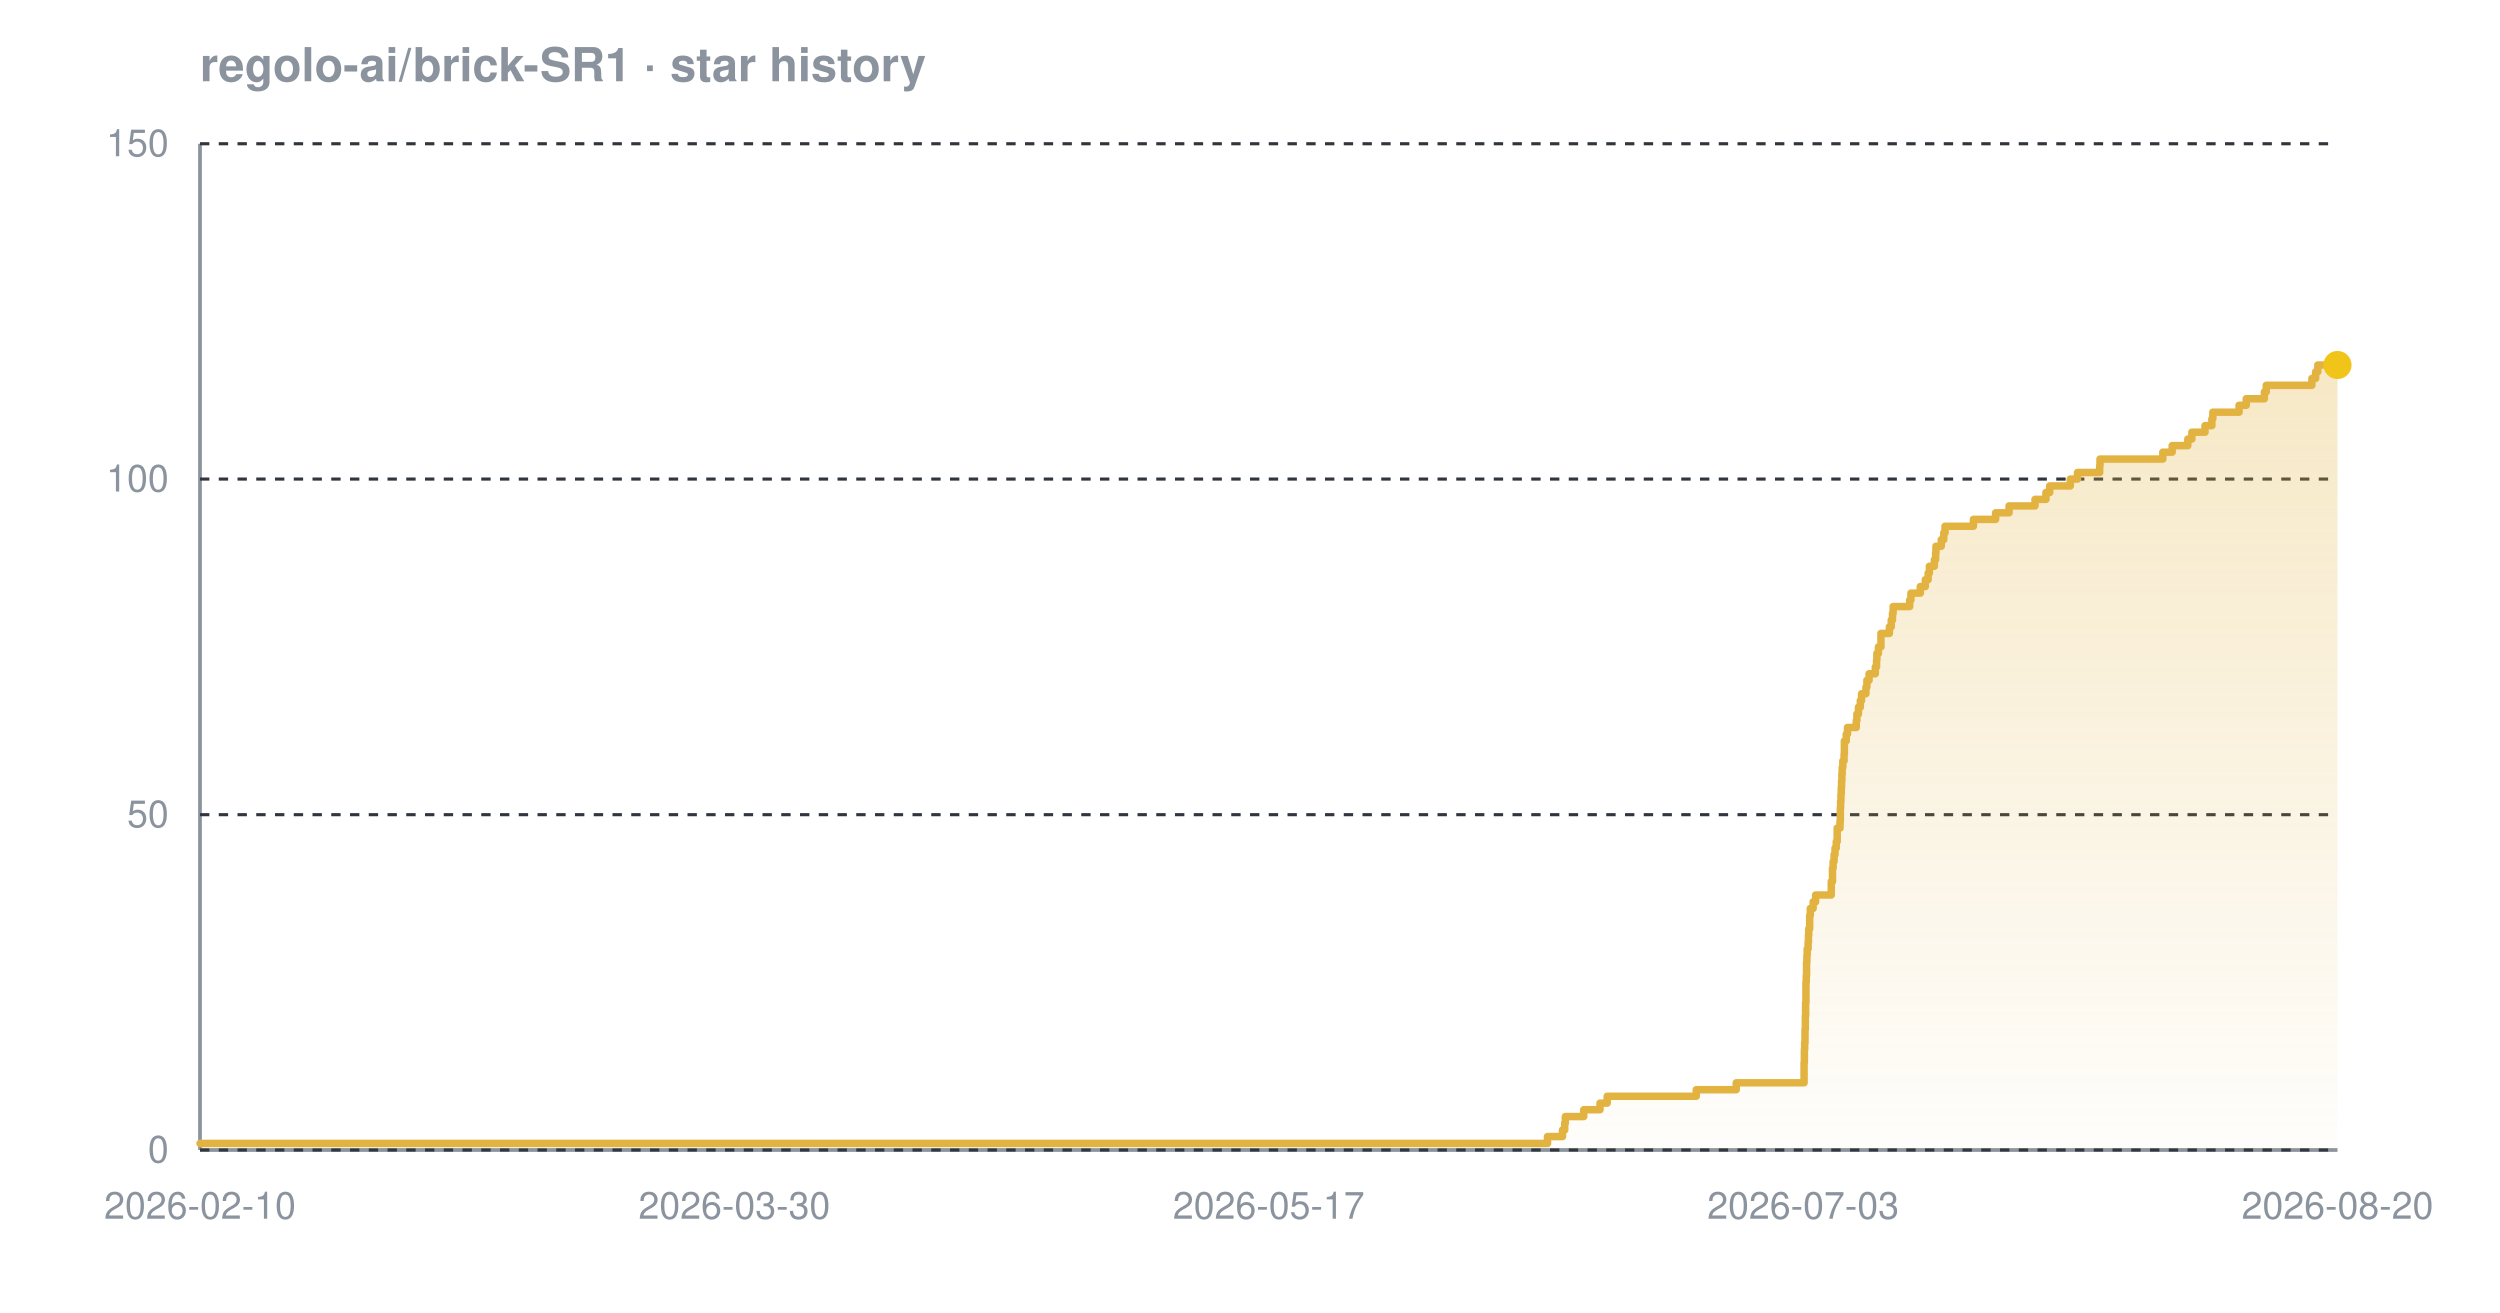
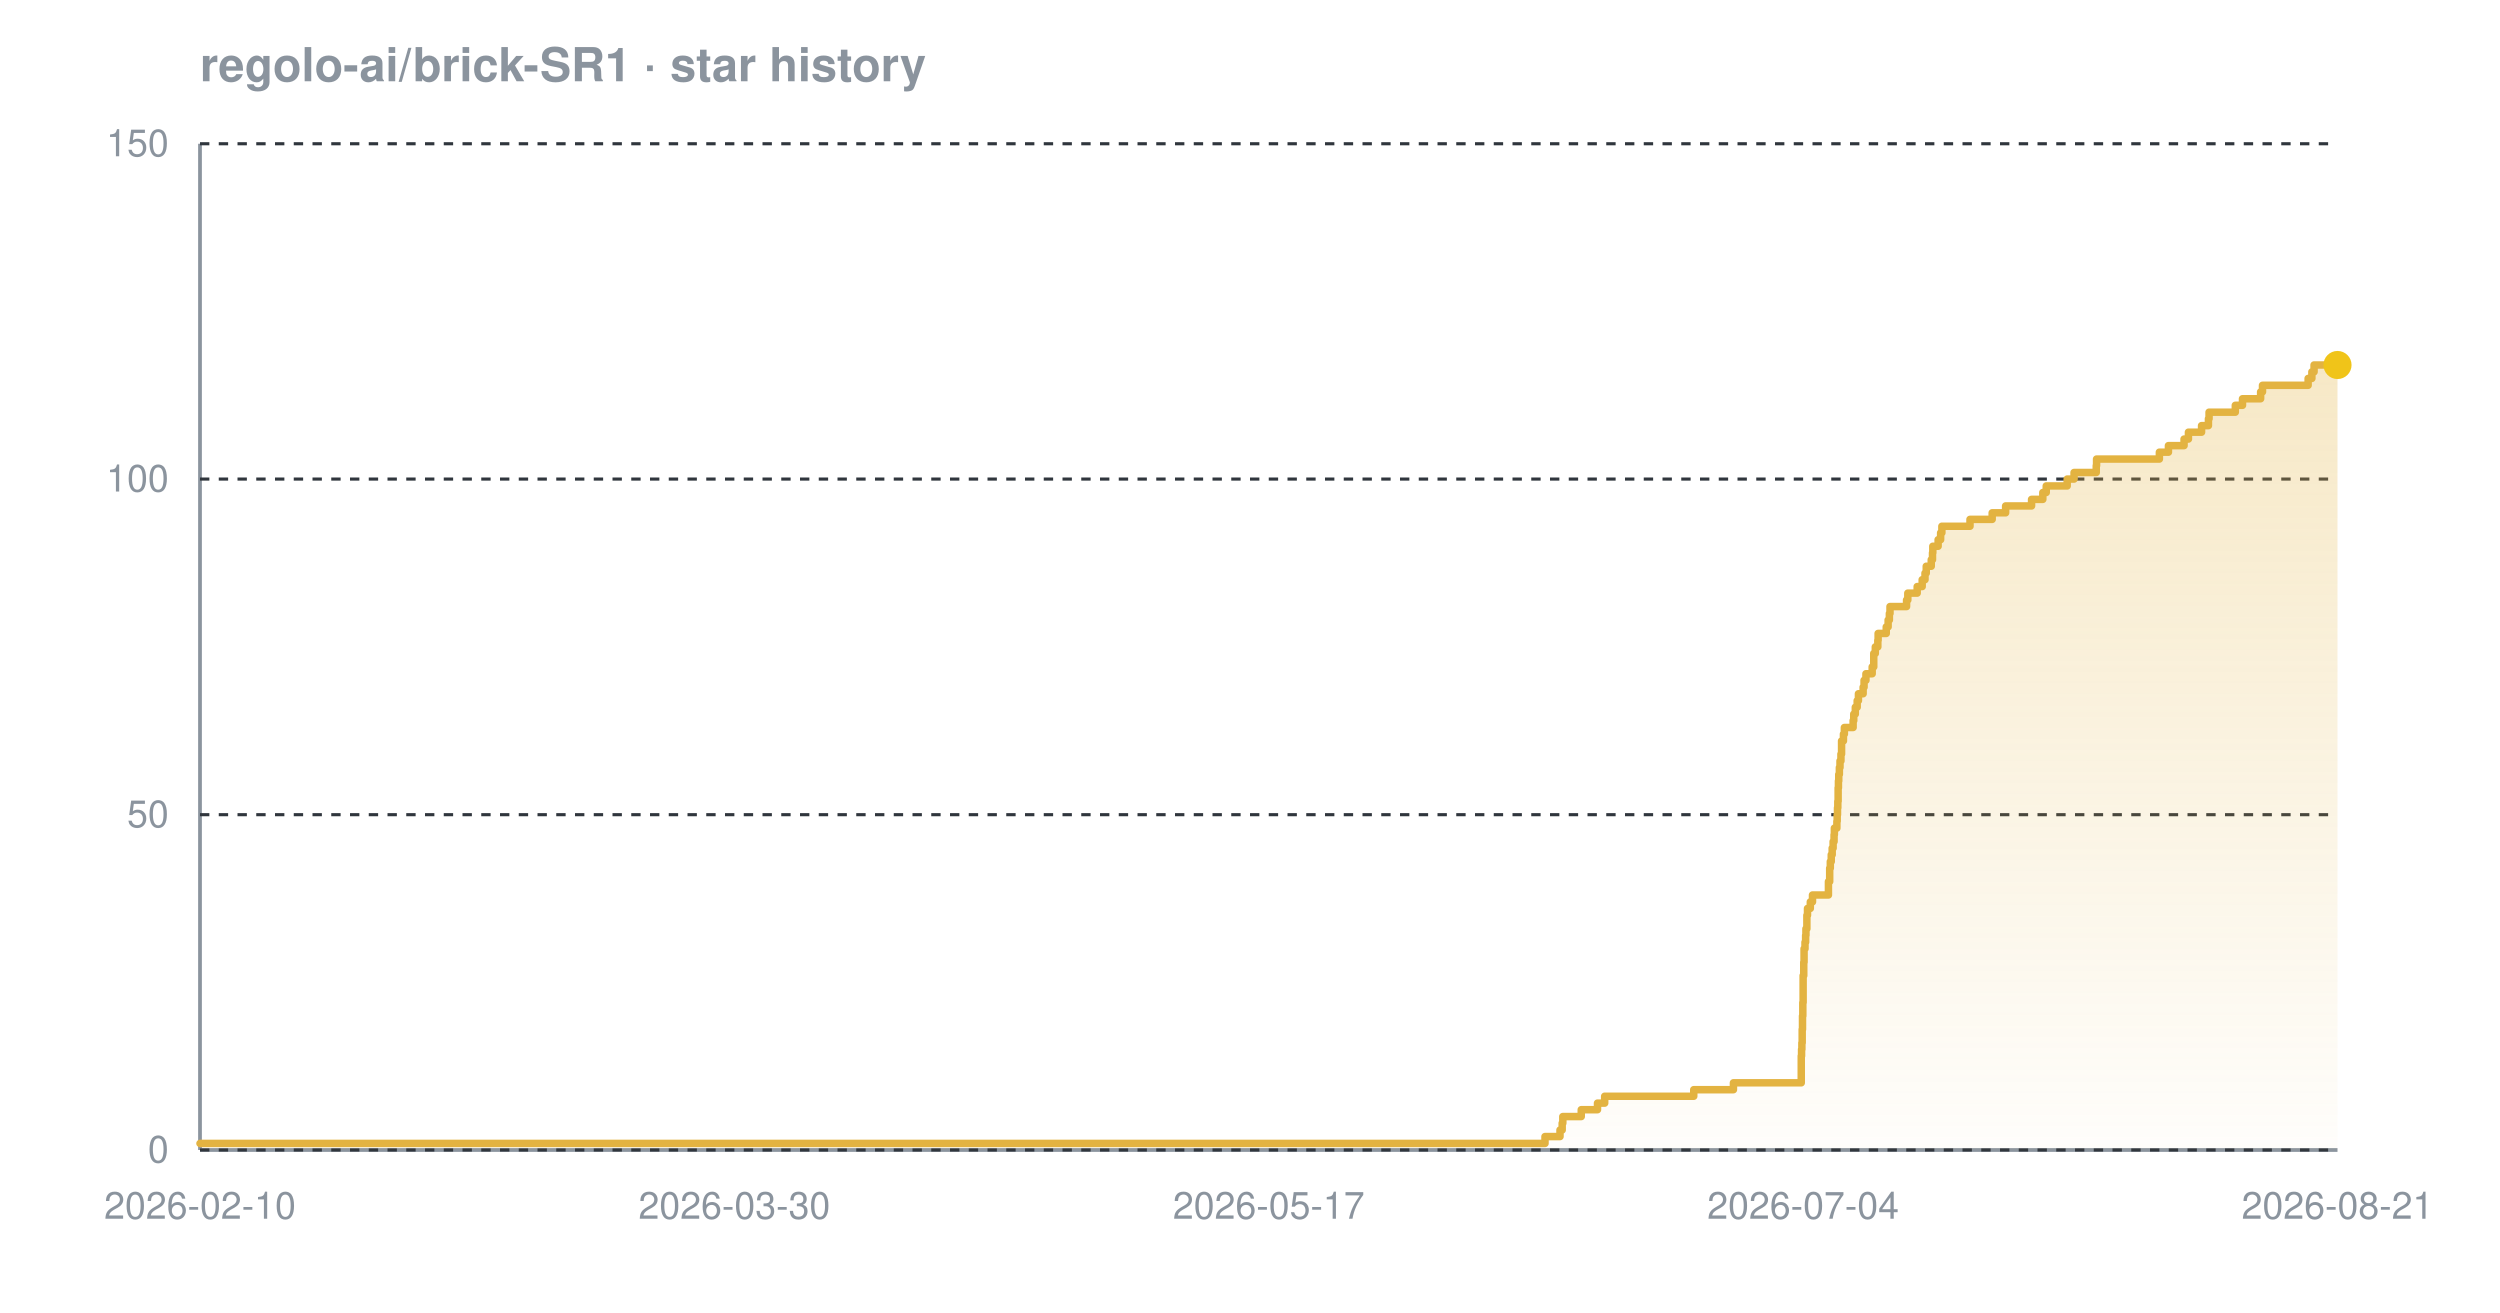
<svg xmlns="http://www.w3.org/2000/svg" width="800" height="420" viewBox="0 0 800 420" font-family="-apple-system,BlinkMacSystemFont,'Segoe UI',Helvetica,Arial,sans-serif" role="img" aria-label="Star history chart for regolo-ai/brick-SR1">
  <defs>
    <linearGradient id="grad-dark" x1="0" y1="0" x2="0" y2="1">
      <stop offset="0%" stop-color="#e3b341" stop-opacity="0.30" />
      <stop offset="100%" stop-color="#e3b341" stop-opacity="0.02" />
    </linearGradient>
  </defs>
  <text x="64" y="26" font-size="15" font-weight="600" fill="#8b949e">regolo-ai/brick-SR1 · star history</text>
  <line x1="64" y1="368" x2="748" y2="368" stroke="#8b949e" stroke-width="1.2" />
  <line x1="64" y1="46" x2="64" y2="368" stroke="#8b949e" stroke-width="1.2" />
  <line x1="64" y1="368.0" x2="748" y2="368.0" stroke="#30363d" stroke-width="1" stroke-dasharray="3 3" />
  <line x1="64" y1="260.7" x2="748" y2="260.7" stroke="#30363d" stroke-width="1" stroke-dasharray="3 3" />
  <line x1="64" y1="153.3" x2="748" y2="153.3" stroke="#30363d" stroke-width="1" stroke-dasharray="3 3" />
  <line x1="64" y1="46.0" x2="748" y2="46.0" stroke="#30363d" stroke-width="1" stroke-dasharray="3 3" />
-   <path d="M 64.0 365.9 L 495.2 365.9 L 495.2 363.7 L 500.0 363.7 L 500.0 361.6 L 500.7 361.6 L 500.7 359.4 L 500.9 359.4 L 500.9 357.3 L 506.8 357.3 L 506.8 355.1 L 512.0 355.1 L 512.0 353.0 L 514.3 353.0 L 514.3 350.8 L 542.8 350.8 L 542.8 348.7 L 555.6 348.7 L 555.6 346.5 L 577.3 346.5 L 577.3 344.4 L 577.3 344.4 L 577.3 342.2 L 577.3 342.2 L 577.3 340.1 L 577.4 340.1 L 577.4 337.9 L 577.4 337.9 L 577.4 335.8 L 577.5 335.8 L 577.5 333.7 L 577.6 333.7 L 577.6 331.5 L 577.6 331.5 L 577.6 329.4 L 577.7 329.4 L 577.7 327.2 L 577.7 327.2 L 577.7 325.1 L 577.8 325.1 L 577.8 322.9 L 577.8 322.9 L 577.8 320.8 L 577.9 320.8 L 577.9 318.6 L 577.9 318.6 L 577.9 316.5 L 577.9 316.5 L 577.9 314.3 L 578.0 314.3 L 578.0 312.2 L 578.1 312.2 L 578.1 310.0 L 578.1 310.0 L 578.1 307.9 L 578.2 307.9 L 578.2 305.7 L 578.3 305.7 L 578.3 303.6 L 578.6 303.6 L 578.6 301.5 L 578.7 301.5 L 578.7 299.3 L 578.8 299.3 L 578.8 297.2 L 579.1 297.2 L 579.1 295.0 L 579.1 295.0 L 579.1 292.9 L 579.3 292.9 L 579.3 290.7 L 580.2 290.7 L 580.2 288.6 L 581.0 288.6 L 581.0 286.4 L 586.0 286.4 L 586.0 284.3 L 586.0 284.3 L 586.0 282.1 L 586.4 282.1 L 586.4 280.0 L 586.4 280.0 L 586.4 277.8 L 586.6 277.8 L 586.6 275.7 L 586.9 275.7 L 586.9 273.5 L 587.2 273.5 L 587.2 271.4 L 587.6 271.4 L 587.6 269.3 L 587.9 269.3 L 587.9 267.1 L 587.9 267.1 L 587.9 265.0 L 588.8 265.0 L 588.8 262.8 L 588.9 262.8 L 588.9 260.7 L 588.9 260.7 L 588.9 258.5 L 589.0 258.5 L 589.0 256.4 L 589.1 256.4 L 589.1 254.2 L 589.2 254.2 L 589.2 252.1 L 589.3 252.1 L 589.3 249.9 L 589.4 249.9 L 589.4 247.8 L 589.5 247.8 L 589.5 245.6 L 589.7 245.6 L 589.7 243.5 L 590.1 243.5 L 590.1 241.3 L 590.2 241.3 L 590.2 239.2 L 590.2 239.2 L 590.2 237.1 L 590.8 237.1 L 590.8 234.9 L 591.2 234.9 L 591.2 232.8 L 594.0 232.8 L 594.0 230.6 L 594.2 230.6 L 594.2 228.5 L 594.7 228.5 L 594.7 226.3 L 595.3 226.3 L 595.3 224.2 L 595.7 224.2 L 595.7 222.0 L 597.1 222.0 L 597.1 219.9 L 597.4 219.9 L 597.4 217.7 L 598.1 217.7 L 598.1 215.6 L 600.1 215.6 L 600.1 213.4 L 600.5 213.4 L 600.5 211.3 L 600.6 211.3 L 600.6 209.1 L 601.1 209.1 L 601.1 207.0 L 601.9 207.0 L 601.9 204.9 L 601.9 204.9 L 601.9 202.7 L 604.6 202.7 L 604.6 200.6 L 605.2 200.6 L 605.2 198.4 L 605.6 198.4 L 605.6 196.3 L 605.8 196.3 L 605.8 194.1 L 611.1 194.1 L 611.1 192.0 L 611.5 192.0 L 611.5 189.8 L 614.5 189.8 L 614.5 187.7 L 616.1 187.7 L 616.1 185.5 L 617.0 185.5 L 617.0 183.4 L 617.4 183.4 L 617.4 181.2 L 619.0 181.2 L 619.0 179.1 L 619.4 179.1 L 619.4 176.9 L 619.5 176.9 L 619.5 174.8 L 621.2 174.8 L 621.2 172.7 L 622.0 172.7 L 622.0 170.5 L 622.4 170.5 L 622.4 168.4 L 631.5 168.4 L 631.5 166.2 L 638.6 166.2 L 638.6 164.1 L 642.9 164.1 L 642.9 161.9 L 651.2 161.9 L 651.2 159.8 L 654.7 159.8 L 654.7 157.6 L 655.9 157.6 L 655.9 155.5 L 662.5 155.5 L 662.5 153.3 L 664.8 153.3 L 664.8 151.2 L 671.9 151.2 L 671.9 149.0 L 672.0 149.0 L 672.0 146.9 L 692.1 146.9 L 692.1 144.7 L 695.1 144.7 L 695.1 142.6 L 700.1 142.6 L 700.1 140.5 L 701.4 140.5 L 701.4 138.3 L 705.6 138.3 L 705.6 136.2 L 707.8 136.2 L 707.8 134.0 L 708.1 134.0 L 708.1 131.9 L 716.5 131.9 L 716.5 129.7 L 718.8 129.7 L 718.8 127.6 L 724.6 127.6 L 724.6 125.4 L 725.2 125.4 L 725.2 123.3 L 739.8 123.3 L 739.8 121.1 L 741.0 121.1 L 741.0 119.0 L 741.7 119.0 L 741.7 116.8 L 748.0 116.8 L 748.0 116.8 L 748.0 368.0 L 64.0 368.0 Z" fill="url(#grad-dark)" />
-   <path d="M 64.0 365.9 L 495.2 365.9 L 495.2 363.7 L 500.0 363.7 L 500.0 361.6 L 500.7 361.6 L 500.7 359.4 L 500.9 359.4 L 500.9 357.3 L 506.8 357.3 L 506.8 355.1 L 512.0 355.1 L 512.0 353.0 L 514.3 353.0 L 514.3 350.8 L 542.8 350.8 L 542.8 348.7 L 555.6 348.7 L 555.6 346.5 L 577.3 346.5 L 577.3 344.4 L 577.3 344.4 L 577.3 342.2 L 577.3 342.2 L 577.3 340.1 L 577.4 340.1 L 577.4 337.9 L 577.4 337.9 L 577.4 335.8 L 577.5 335.8 L 577.5 333.7 L 577.6 333.7 L 577.6 331.5 L 577.6 331.5 L 577.6 329.4 L 577.7 329.4 L 577.7 327.2 L 577.7 327.2 L 577.7 325.1 L 577.8 325.1 L 577.8 322.9 L 577.8 322.9 L 577.8 320.8 L 577.9 320.8 L 577.9 318.6 L 577.9 318.6 L 577.9 316.5 L 577.9 316.5 L 577.9 314.3 L 578.0 314.3 L 578.0 312.2 L 578.1 312.2 L 578.1 310.0 L 578.1 310.0 L 578.1 307.9 L 578.2 307.9 L 578.2 305.7 L 578.3 305.7 L 578.3 303.6 L 578.6 303.6 L 578.6 301.5 L 578.7 301.5 L 578.7 299.3 L 578.8 299.3 L 578.8 297.2 L 579.1 297.2 L 579.1 295.0 L 579.1 295.0 L 579.1 292.9 L 579.3 292.9 L 579.3 290.7 L 580.2 290.7 L 580.2 288.6 L 581.0 288.6 L 581.0 286.4 L 586.0 286.4 L 586.0 284.3 L 586.0 284.3 L 586.0 282.1 L 586.4 282.1 L 586.4 280.0 L 586.4 280.0 L 586.4 277.8 L 586.6 277.8 L 586.6 275.7 L 586.9 275.7 L 586.9 273.5 L 587.2 273.5 L 587.2 271.4 L 587.6 271.4 L 587.6 269.3 L 587.9 269.3 L 587.9 267.1 L 587.9 267.1 L 587.9 265.0 L 588.8 265.0 L 588.8 262.8 L 588.9 262.8 L 588.9 260.7 L 588.9 260.7 L 588.9 258.5 L 589.0 258.5 L 589.0 256.4 L 589.1 256.4 L 589.1 254.2 L 589.2 254.2 L 589.2 252.1 L 589.3 252.1 L 589.3 249.9 L 589.4 249.9 L 589.4 247.8 L 589.5 247.8 L 589.5 245.6 L 589.7 245.6 L 589.7 243.5 L 590.1 243.5 L 590.1 241.3 L 590.2 241.3 L 590.2 239.2 L 590.2 239.2 L 590.2 237.1 L 590.8 237.1 L 590.8 234.9 L 591.2 234.9 L 591.2 232.8 L 594.0 232.8 L 594.0 230.6 L 594.2 230.6 L 594.2 228.5 L 594.7 228.5 L 594.7 226.3 L 595.3 226.3 L 595.3 224.2 L 595.7 224.2 L 595.7 222.0 L 597.1 222.0 L 597.1 219.9 L 597.4 219.9 L 597.4 217.7 L 598.1 217.7 L 598.1 215.6 L 600.1 215.6 L 600.1 213.4 L 600.5 213.4 L 600.5 211.3 L 600.6 211.3 L 600.6 209.1 L 601.1 209.1 L 601.1 207.0 L 601.9 207.0 L 601.9 204.9 L 601.9 204.9 L 601.9 202.7 L 604.6 202.7 L 604.6 200.6 L 605.2 200.6 L 605.2 198.4 L 605.6 198.4 L 605.6 196.3 L 605.8 196.3 L 605.8 194.1 L 611.1 194.1 L 611.1 192.0 L 611.5 192.0 L 611.5 189.8 L 614.5 189.8 L 614.5 187.7 L 616.1 187.7 L 616.1 185.5 L 617.0 185.5 L 617.0 183.4 L 617.4 183.4 L 617.4 181.2 L 619.0 181.2 L 619.0 179.1 L 619.4 179.1 L 619.4 176.9 L 619.5 176.9 L 619.5 174.8 L 621.2 174.8 L 621.2 172.7 L 622.0 172.7 L 622.0 170.5 L 622.4 170.5 L 622.4 168.4 L 631.5 168.4 L 631.5 166.2 L 638.6 166.2 L 638.6 164.1 L 642.9 164.1 L 642.9 161.9 L 651.2 161.9 L 651.2 159.8 L 654.7 159.8 L 654.7 157.6 L 655.9 157.6 L 655.9 155.5 L 662.5 155.5 L 662.5 153.3 L 664.8 153.3 L 664.8 151.2 L 671.9 151.2 L 671.9 149.0 L 672.0 149.0 L 672.0 146.9 L 692.1 146.9 L 692.1 144.7 L 695.1 144.7 L 695.1 142.6 L 700.1 142.6 L 700.1 140.5 L 701.4 140.5 L 701.4 138.3 L 705.6 138.3 L 705.6 136.2 L 707.8 136.2 L 707.8 134.0 L 708.1 134.0 L 708.1 131.9 L 716.5 131.9 L 716.5 129.7 L 718.8 129.7 L 718.8 127.6 L 724.6 127.6 L 724.6 125.4 L 725.2 125.4 L 725.2 123.3 L 739.8 123.3 L 739.8 121.1 L 741.0 121.1 L 741.0 119.0 L 741.7 119.0 L 741.7 116.8 L 748.0 116.8 L 748.0 116.8" fill="none" stroke="#e3b341" stroke-width="2.4" stroke-linejoin="round" stroke-linecap="round" />
+   <path d="M 64.0 365.9 L 494.4 365.9 L 494.4 363.7 L 499.2 363.7 L 499.2 361.6 L 499.9 361.6 L 499.9 359.4 L 500.1 359.4 L 500.1 357.3 L 506.0 357.3 L 506.0 355.1 L 511.2 355.1 L 511.2 353.0 L 513.5 353.0 L 513.5 350.8 L 542.0 350.8 L 542.0 348.7 L 554.7 348.7 L 554.7 346.5 L 576.4 346.5 L 576.4 344.4 L 576.4 344.4 L 576.4 342.2 L 576.4 342.2 L 576.4 340.1 L 576.4 340.1 L 576.4 337.9 L 576.5 337.9 L 576.5 335.8 L 576.6 335.8 L 576.6 333.7 L 576.7 333.7 L 576.7 331.5 L 576.7 331.5 L 576.7 329.4 L 576.8 329.4 L 576.8 327.2 L 576.8 327.2 L 576.8 325.1 L 576.9 325.1 L 576.9 322.9 L 576.9 322.9 L 576.9 320.8 L 577.0 320.8 L 577.0 318.6 L 577.0 318.6 L 577.0 316.5 L 577.0 316.5 L 577.0 314.3 L 577.0 314.3 L 577.0 312.2 L 577.2 312.2 L 577.2 310.0 L 577.2 310.0 L 577.2 307.9 L 577.3 307.9 L 577.3 305.7 L 577.3 305.7 L 577.3 303.6 L 577.6 303.6 L 577.6 301.5 L 577.8 301.5 L 577.8 299.3 L 577.9 299.3 L 577.9 297.2 L 578.2 297.2 L 578.2 295.0 L 578.2 295.0 L 578.2 292.9 L 578.4 292.9 L 578.4 290.7 L 579.3 290.7 L 579.3 288.6 L 580.0 288.6 L 580.0 286.4 L 585.1 286.4 L 585.1 284.3 L 585.1 284.3 L 585.1 282.1 L 585.5 282.1 L 585.5 280.0 L 585.5 280.0 L 585.5 277.8 L 585.7 277.8 L 585.7 275.7 L 586.0 275.7 L 586.0 273.5 L 586.3 273.5 L 586.3 271.4 L 586.6 271.4 L 586.6 269.3 L 586.9 269.3 L 586.9 267.1 L 587.0 267.1 L 587.0 265.0 L 587.8 265.0 L 587.8 262.8 L 587.9 262.8 L 587.9 260.7 L 588.0 260.7 L 588.0 258.5 L 588.1 258.5 L 588.1 256.4 L 588.2 256.4 L 588.2 254.2 L 588.2 254.2 L 588.2 252.1 L 588.3 252.1 L 588.3 249.9 L 588.4 249.9 L 588.4 247.8 L 588.6 247.8 L 588.6 245.6 L 588.8 245.6 L 588.8 243.5 L 589.1 243.5 L 589.1 241.3 L 589.3 241.3 L 589.3 239.2 L 589.3 239.2 L 589.3 237.1 L 589.9 237.1 L 589.9 234.9 L 590.2 234.9 L 590.2 232.8 L 593.0 232.8 L 593.0 230.6 L 593.2 230.6 L 593.2 228.5 L 593.7 228.5 L 593.7 226.3 L 594.3 226.3 L 594.3 224.2 L 594.7 224.2 L 594.7 222.0 L 596.2 222.0 L 596.2 219.9 L 596.5 219.9 L 596.5 217.7 L 597.1 217.7 L 597.1 215.6 L 599.1 215.6 L 599.1 213.4 L 599.6 213.4 L 599.6 211.3 L 599.6 211.3 L 599.6 209.1 L 600.1 209.1 L 600.1 207.0 L 600.9 207.0 L 600.9 204.9 L 601.0 204.9 L 601.0 202.7 L 603.6 202.7 L 603.6 200.6 L 604.2 200.6 L 604.2 198.4 L 604.6 198.4 L 604.6 196.3 L 604.8 196.3 L 604.8 194.1 L 610.1 194.1 L 610.1 192.0 L 610.5 192.0 L 610.5 189.8 L 613.5 189.8 L 613.5 187.7 L 615.1 187.7 L 615.1 185.5 L 616.0 185.5 L 616.0 183.4 L 616.4 183.4 L 616.4 181.2 L 618.0 181.2 L 618.0 179.1 L 618.4 179.1 L 618.4 176.9 L 618.5 176.9 L 618.5 174.8 L 620.2 174.8 L 620.2 172.7 L 621.0 172.7 L 621.0 170.5 L 621.4 170.5 L 621.4 168.4 L 630.4 168.4 L 630.4 166.2 L 637.5 166.2 L 637.5 164.1 L 641.8 164.1 L 641.8 161.9 L 650.1 161.9 L 650.1 159.8 L 653.7 159.8 L 653.7 157.6 L 654.8 157.6 L 654.8 155.5 L 661.5 155.5 L 661.5 153.3 L 663.7 153.3 L 663.7 151.2 L 670.8 151.2 L 670.8 149.0 L 670.9 149.0 L 670.9 146.9 L 691.0 146.9 L 691.0 144.7 L 693.9 144.7 L 693.9 142.6 L 698.9 142.6 L 698.9 140.5 L 700.3 140.5 L 700.3 138.3 L 704.5 138.3 L 704.5 136.2 L 706.7 136.2 L 706.7 134.0 L 706.9 134.0 L 706.9 131.9 L 715.3 131.9 L 715.3 129.7 L 717.6 129.7 L 717.6 127.6 L 723.4 127.6 L 723.4 125.4 L 724.0 125.4 L 724.0 123.3 L 738.6 123.3 L 738.6 121.1 L 739.8 121.1 L 739.8 119.0 L 740.5 119.0 L 740.5 116.8 L 748.0 116.8 L 748.0 116.8 L 748.0 368.0 L 64.0 368.0 Z" fill="url(#grad-dark)" />
+   <path d="M 64.0 365.9 L 494.4 365.9 L 494.4 363.7 L 499.2 363.7 L 499.2 361.6 L 499.9 361.6 L 499.9 359.4 L 500.1 359.4 L 500.1 357.3 L 506.0 357.3 L 506.0 355.1 L 511.2 355.1 L 511.2 353.0 L 513.5 353.0 L 513.5 350.8 L 542.0 350.8 L 542.0 348.7 L 554.7 348.7 L 554.7 346.5 L 576.4 346.5 L 576.4 344.4 L 576.4 344.4 L 576.4 342.2 L 576.4 342.2 L 576.4 340.1 L 576.4 340.1 L 576.4 337.9 L 576.5 337.9 L 576.5 335.8 L 576.6 335.8 L 576.6 333.7 L 576.7 333.7 L 576.7 331.5 L 576.7 331.5 L 576.7 329.4 L 576.8 329.4 L 576.8 327.2 L 576.8 327.2 L 576.8 325.1 L 576.9 325.1 L 576.9 322.9 L 576.9 322.9 L 576.9 320.8 L 577.0 320.8 L 577.0 318.6 L 577.0 318.6 L 577.0 316.5 L 577.0 316.5 L 577.0 314.3 L 577.0 314.3 L 577.0 312.2 L 577.2 312.2 L 577.2 310.0 L 577.2 310.0 L 577.2 307.9 L 577.3 307.9 L 577.3 305.7 L 577.3 305.7 L 577.3 303.6 L 577.6 303.6 L 577.6 301.5 L 577.8 301.5 L 577.8 299.3 L 577.9 299.3 L 577.9 297.2 L 578.2 297.2 L 578.2 295.0 L 578.2 295.0 L 578.2 292.9 L 578.4 292.9 L 578.4 290.7 L 579.3 290.7 L 579.3 288.6 L 580.0 288.6 L 580.0 286.4 L 585.1 286.4 L 585.1 284.3 L 585.1 284.3 L 585.1 282.1 L 585.5 282.1 L 585.5 280.0 L 585.5 280.0 L 585.5 277.8 L 585.7 277.8 L 585.7 275.7 L 586.0 275.7 L 586.0 273.5 L 586.3 273.5 L 586.3 271.4 L 586.6 271.4 L 586.6 269.3 L 586.9 269.3 L 586.9 267.1 L 587.0 267.1 L 587.0 265.0 L 587.8 265.0 L 587.8 262.8 L 587.9 262.8 L 587.9 260.7 L 588.0 260.7 L 588.0 258.5 L 588.1 258.5 L 588.1 256.4 L 588.2 256.4 L 588.2 254.2 L 588.2 254.2 L 588.2 252.1 L 588.3 252.1 L 588.3 249.9 L 588.4 249.9 L 588.4 247.8 L 588.6 247.8 L 588.6 245.6 L 588.8 245.6 L 588.8 243.5 L 589.1 243.5 L 589.1 241.3 L 589.3 241.3 L 589.3 239.2 L 589.3 239.2 L 589.3 237.1 L 589.9 237.1 L 589.9 234.9 L 590.2 234.9 L 590.2 232.8 L 593.0 232.8 L 593.0 230.6 L 593.2 230.6 L 593.2 228.5 L 593.7 228.5 L 593.7 226.3 L 594.3 226.3 L 594.3 224.2 L 594.7 224.2 L 594.7 222.0 L 596.2 222.0 L 596.2 219.9 L 596.5 219.9 L 596.5 217.7 L 597.1 217.7 L 597.1 215.6 L 599.1 215.6 L 599.1 213.4 L 599.6 213.4 L 599.6 211.3 L 599.6 211.3 L 599.6 209.1 L 600.1 209.1 L 600.1 207.0 L 600.9 207.0 L 600.9 204.9 L 601.0 204.9 L 601.0 202.7 L 603.6 202.7 L 603.6 200.6 L 604.2 200.6 L 604.2 198.4 L 604.6 198.4 L 604.6 196.3 L 604.8 196.3 L 604.8 194.1 L 610.1 194.1 L 610.1 192.0 L 610.5 192.0 L 610.5 189.8 L 613.5 189.8 L 613.5 187.7 L 615.1 187.7 L 615.1 185.5 L 616.0 185.5 L 616.0 183.4 L 616.4 183.4 L 616.4 181.2 L 618.0 181.2 L 618.0 179.1 L 618.4 179.1 L 618.4 176.9 L 618.5 176.9 L 618.5 174.8 L 620.2 174.8 L 620.2 172.7 L 621.0 172.7 L 621.0 170.5 L 621.4 170.5 L 621.4 168.4 L 630.4 168.4 L 630.4 166.2 L 637.5 166.2 L 637.5 164.1 L 641.8 164.1 L 641.8 161.9 L 650.1 161.9 L 650.1 159.8 L 653.7 159.8 L 653.7 157.6 L 654.8 157.6 L 654.8 155.5 L 661.5 155.5 L 661.5 153.3 L 663.7 153.3 L 663.7 151.2 L 670.8 151.2 L 670.8 149.0 L 670.9 149.0 L 670.9 146.9 L 691.0 146.9 L 691.0 144.7 L 693.9 144.7 L 693.9 142.6 L 698.9 142.6 L 698.9 140.5 L 700.3 140.5 L 700.3 138.3 L 704.5 138.3 L 704.5 136.2 L 706.7 136.2 L 706.7 134.0 L 706.9 134.0 L 706.9 131.9 L 715.3 131.9 L 715.3 129.7 L 717.6 129.7 L 717.6 127.6 L 723.4 127.6 L 723.4 125.4 L 724.0 125.4 L 724.0 123.3 L 738.6 123.3 L 738.6 121.1 L 739.8 121.1 L 739.8 119.0 L 740.5 119.0 L 740.5 116.8 L 748.0 116.8 L 748.0 116.8" fill="none" stroke="#e3b341" stroke-width="2.4" stroke-linejoin="round" stroke-linecap="round" />
  <circle cx="748.0" cy="116.8" r="4.5" fill="#f0c419" />
  <text x="54" y="372.0" text-anchor="end" font-size="12" fill="#8b949e">0</text>
  <text x="54" y="264.7" text-anchor="end" font-size="12" fill="#8b949e">50</text>
  <text x="54" y="157.3" text-anchor="end" font-size="12" fill="#8b949e">100</text>
  <text x="54" y="50.0" text-anchor="end" font-size="12" fill="#8b949e">150</text>
  <text x="64.0" y="390" text-anchor="middle" font-size="12" fill="#8b949e">2026-02-10</text>
  <text x="235.0" y="390" text-anchor="middle" font-size="12" fill="#8b949e">2026-03-30</text>
  <text x="406.0" y="390" text-anchor="middle" font-size="12" fill="#8b949e">2026-05-17</text>
-   <text x="577.0" y="390" text-anchor="middle" font-size="12" fill="#8b949e">2026-07-03</text>
-   <text x="748.0" y="390" text-anchor="middle" font-size="12" fill="#8b949e">2026-08-20</text>
+   <text x="577.0" y="390" text-anchor="middle" font-size="12" fill="#8b949e">2026-07-04</text>
+   <text x="748.0" y="390" text-anchor="middle" font-size="12" fill="#8b949e">2026-08-21</text>
</svg>
